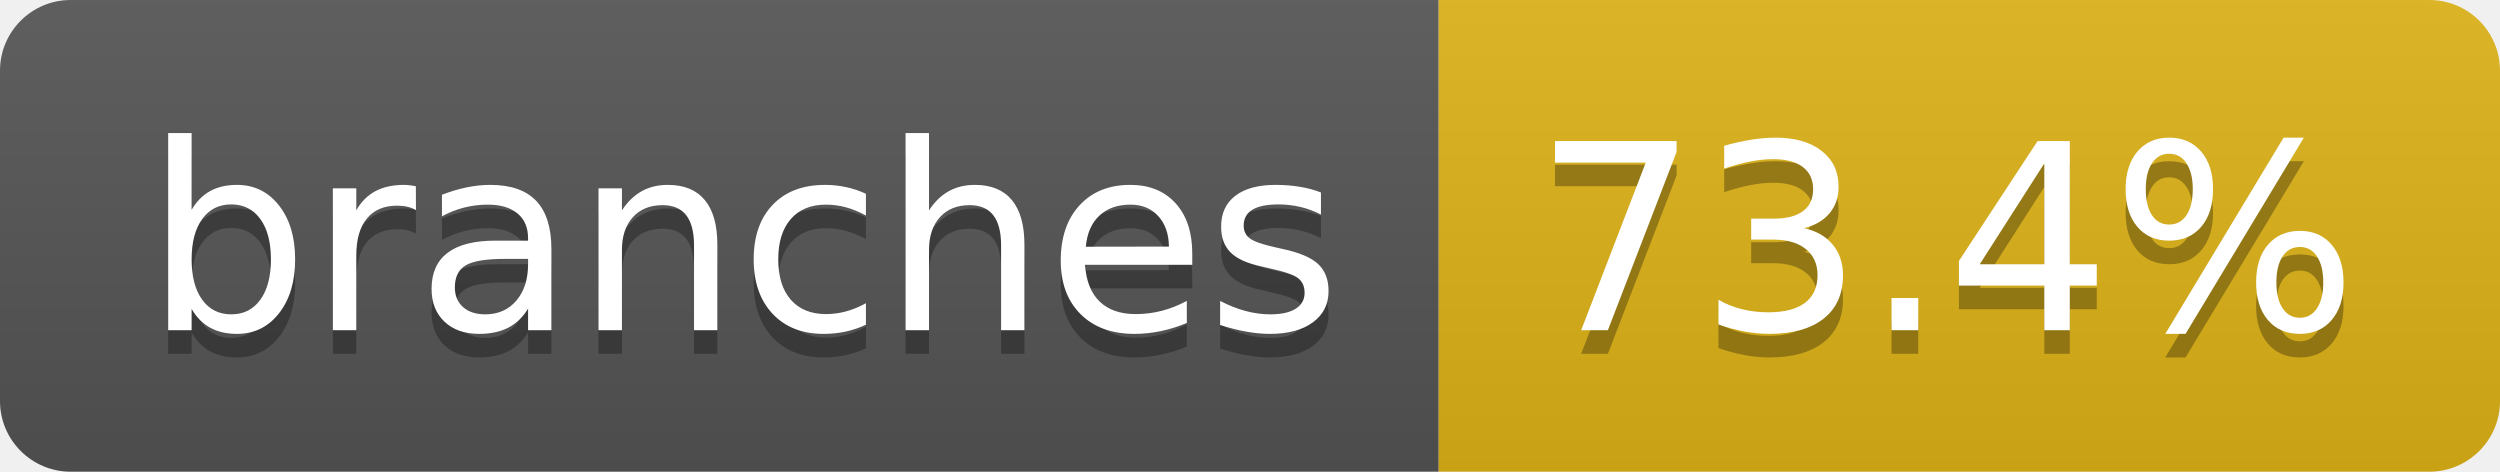
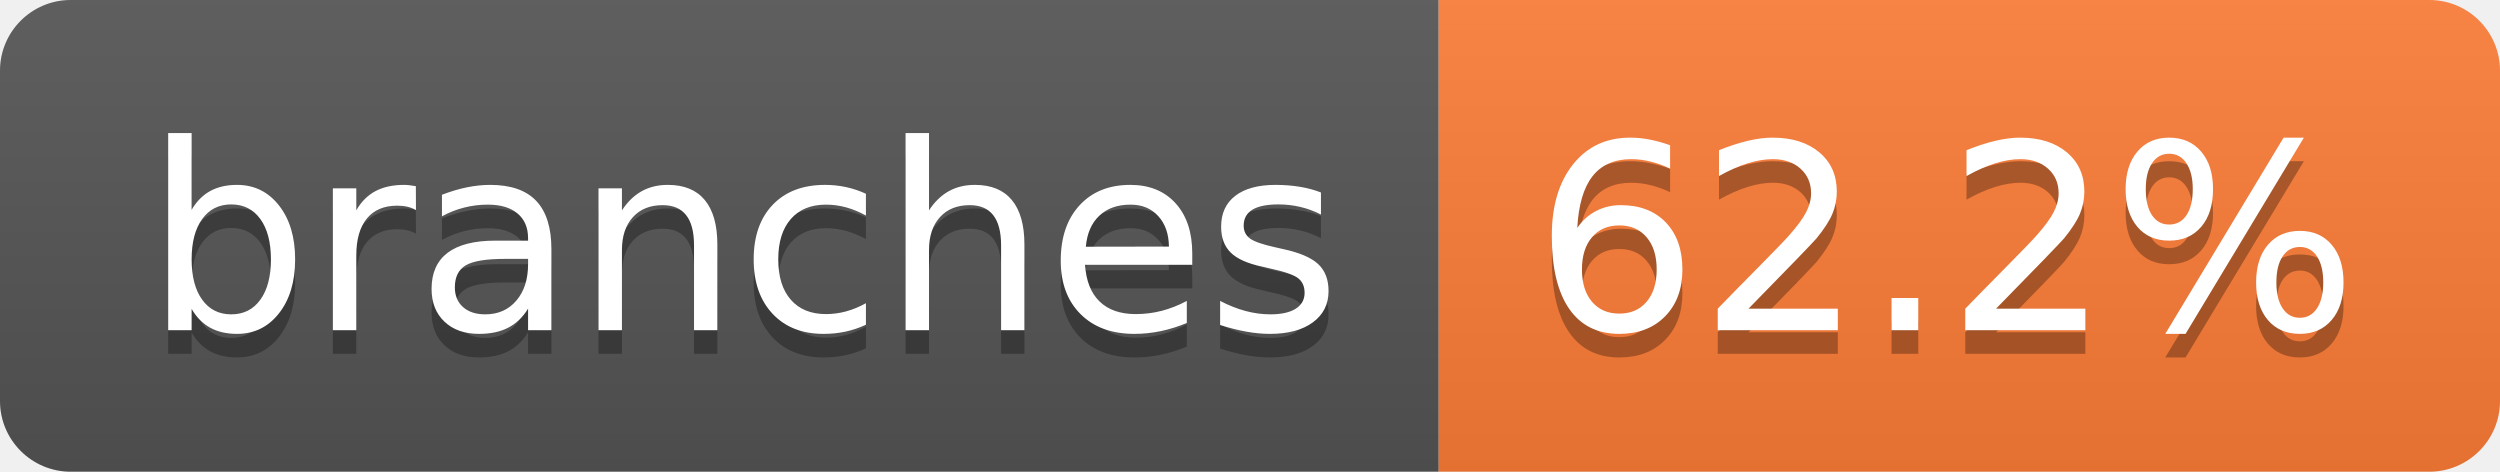
- <svg xmlns="http://www.w3.org/2000/svg" width="106" height="20" role="img" aria-label="branches: 73.4%">
+ <svg xmlns="http://www.w3.org/2000/svg" width="106" height="20" role="img" aria-label="branches: 62.2%">
  <linearGradient id="s" x2="0" y2="100%">
    <stop offset="0" stop-color="#bbb" stop-opacity=".1" />
    <stop offset="1" stop-opacity=".1" />
  </linearGradient>
  <clipPath id="r">
    <rect width="106" height="20" rx="3" fill="#fff" />
  </clipPath>
  <g clip-path="url(#r)">
    <rect width="61" height="20" fill="#555" />
-     <rect x="61" width="45" height="20" fill="#dfb317" />
+     <rect x="61" width="45" height="20" fill="#fe7d37" />
    <rect width="106" height="20" fill="url(#s)" />
  </g>
  <g fill="#fff" text-anchor="middle" font-family="Verdana,Geneva,DejaVu Sans,sans-serif" text-rendering="geometricPrecision" font-size="110">
    <text aria-hidden="true" x="315" y="150" fill="#010101" fill-opacity=".3" transform="scale(.1)" textLength="507">branches</text>
    <text x="315" y="140" transform="scale(.1)" fill="#fff" textLength="507">branches</text>
-     <text aria-hidden="true" x="825" y="150" fill="#010101" fill-opacity=".3" transform="scale(.1)" textLength="350">73.4%</text>
-     <text x="825" y="140" transform="scale(.1)" fill="#fff" textLength="350">73.4%</text>
+     <text aria-hidden="true" x="825" y="150" fill="#010101" fill-opacity=".3" transform="scale(.1)" textLength="350">62.2%</text>
+     <text x="825" y="140" transform="scale(.1)" fill="#fff" textLength="350">62.2%</text>
  </g>
</svg>
